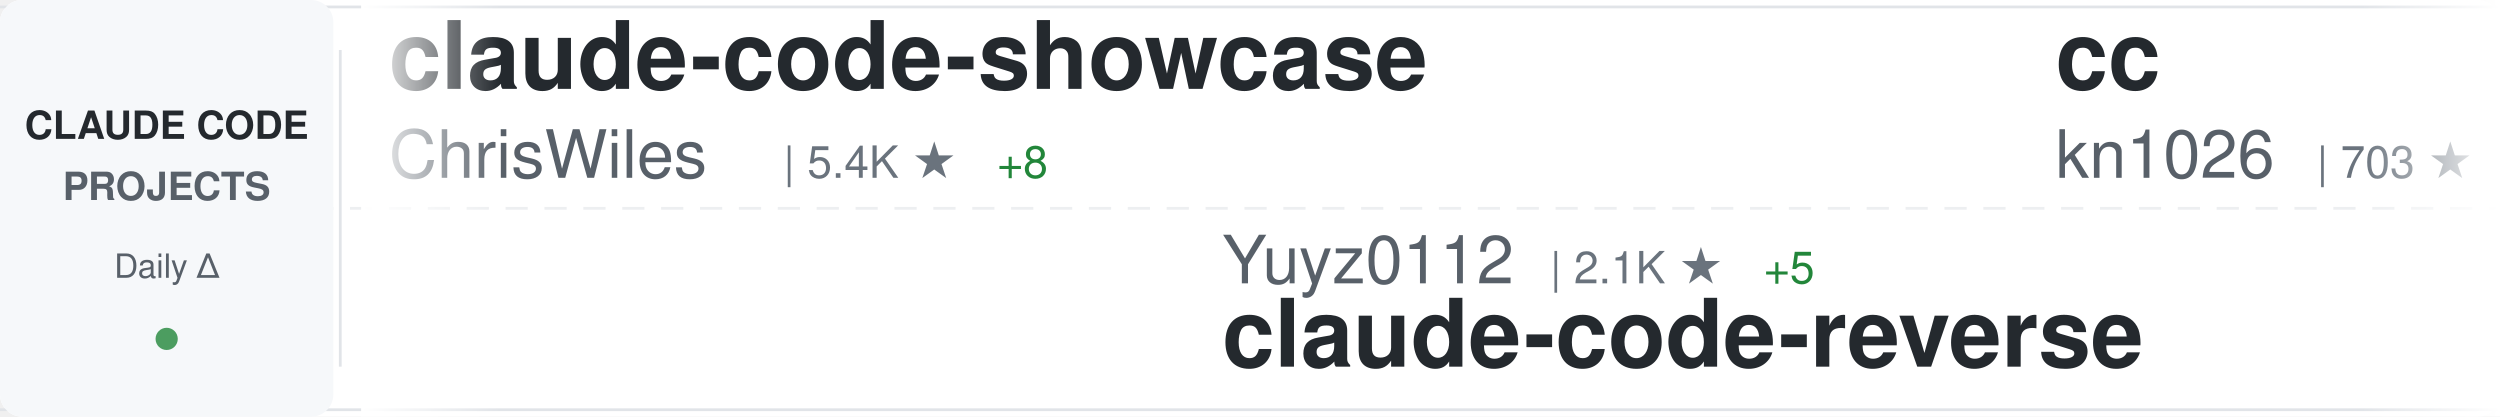
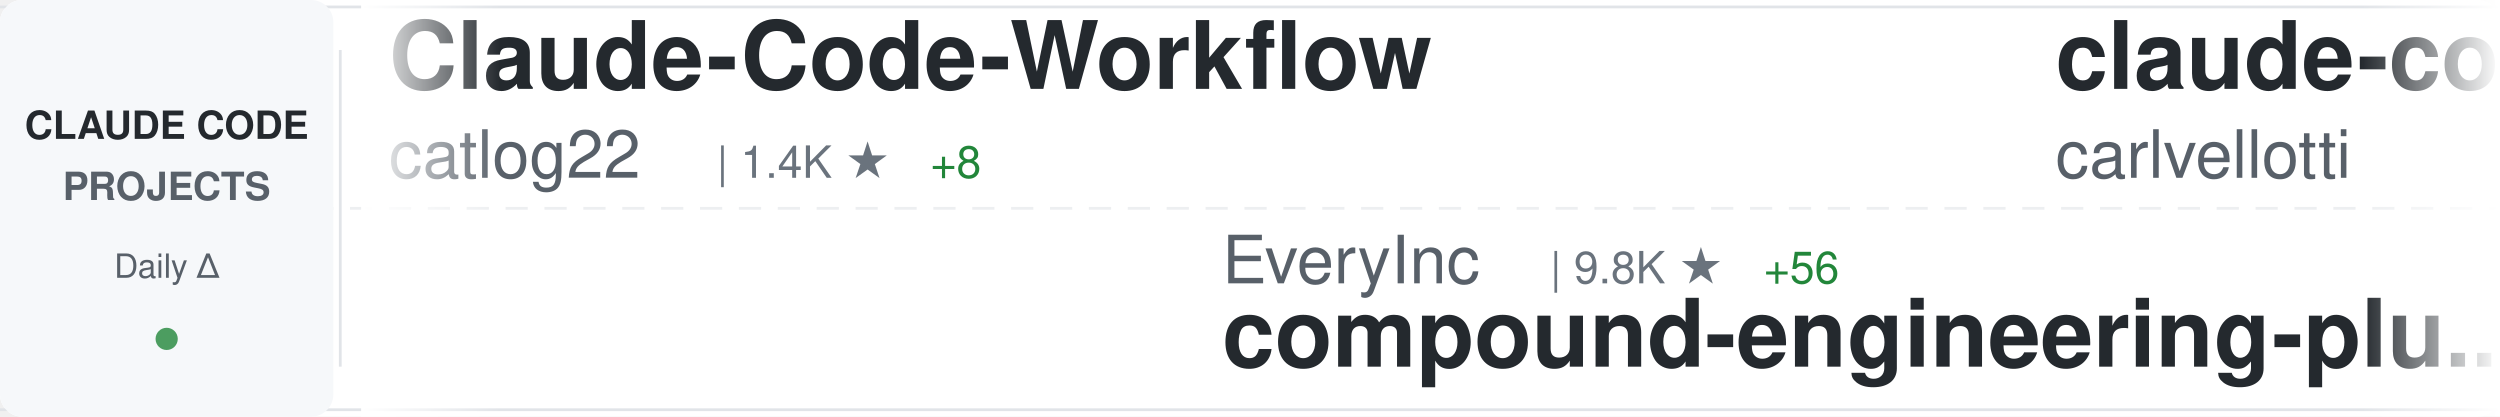
<svg xmlns="http://www.w3.org/2000/svg" width="900" height="150">
  <defs>
    <linearGradient id="awesomeLeftFade" x1="0%" y1="0%" x2="100%" y2="0%">
      <stop offset="0%" style="stop-color:#ffffff;stop-opacity:1" />
      <stop offset="100%" style="stop-color:#ffffff;stop-opacity:0" />
    </linearGradient>
    <linearGradient id="awesomeRightFade" x1="0%" y1="0%" x2="100%" y2="0%">
      <stop offset="0%" style="stop-color:#ffffff;stop-opacity:0" />
      <stop offset="100%" style="stop-color:#ffffff;stop-opacity:1" />
    </linearGradient>
  </defs>
  <rect width="900" height="150" fill="#ffffff" rx="8" />
  <rect x="0" y="2" width="900" height="1" fill="#e1e4e8" />
  <rect x="0" y="147" width="900" height="1" fill="#e1e4e8" />
  <line x1="0" y1="75" x2="900" y2="75" stroke="#e1e4e8" stroke-width="1" stroke-dasharray="8 6" opacity="0.6" />
  <rect x="0" y="0" width="120" height="150" fill="#f6f8fa" rx="8" />
  <text x="60" y="50" font-family="-apple-system, BlinkMacSystemFont, 'Segoe UI', Helvetica, Arial, sans-serif" font-size="14" font-weight="600" fill="#24292e" text-anchor="middle">CLAUDE CODE</text>
  <text x="60" y="72" font-family="-apple-system, BlinkMacSystemFont, 'Segoe UI', Helvetica, Arial, sans-serif" font-size="14" font-weight="600" fill="#586069" text-anchor="middle">PROJECTS</text>
  <text x="60" y="100" font-family="-apple-system, BlinkMacSystemFont, 'Segoe UI', Helvetica, Arial, sans-serif" font-size="12" font-weight="500" fill="#586069" text-anchor="middle">Daily Δ</text>
  <circle cx="60" cy="122" r="4" fill="#22863a" opacity="0.8" />
  <rect x="122" y="18" width="1" height="114" fill="#e1e4e8" />
  <clipPath id="awesomeTickerClip">
    <rect x="130" y="0" width="770" height="150" />
  </clipPath>
  <g clip-path="url(#awesomeTickerClip)">
    <g id="awesomeTickerItems">
      <animateTransform attributeName="transform" attributeType="XML" type="translate" from="0 0" to="-3000 0" dur="54s" repeatCount="indefinite" />
      <g transform="translate(0, 0)">
-         <text x="140" y="32" font-family="-apple-system, BlinkMacSystemFont, 'Segoe UI', Helvetica, Arial, sans-serif" font-size="34" font-weight="600" fill="#24292e">claude-code-showcase</text>
-         <text x="140" y="64" font-family="-apple-system, BlinkMacSystemFont, 'Segoe UI', Helvetica, Arial, sans-serif" font-size="24" font-weight="400" fill="#586069">ChrisWiles</text>
-         <text x="282" y="64" font-family="-apple-system, BlinkMacSystemFont, 'Segoe UI', Helvetica, Arial, sans-serif" font-size="16" font-weight="500" fill="#6a737d">| 5.4K ★</text>
-         <text x="359" y="64" font-family="-apple-system, BlinkMacSystemFont, 'Segoe UI', Helvetica, Arial, sans-serif" font-size="16" font-weight="500" fill="#22863a"> +8</text>
+         <text x="140" y="32" font-family="-apple-system, BlinkMacSystemFont, 'Segoe UI', Helvetica, Arial, sans-serif" font-size="34" font-weight="600" fill="#24292e">Claude-Code-Workflow</text>
+         <text x="140" y="64" font-family="-apple-system, BlinkMacSystemFont, 'Segoe UI', Helvetica, Arial, sans-serif" font-size="24" font-weight="400" fill="#586069">catlog22</text>
+         <text x="258" y="64" font-family="-apple-system, BlinkMacSystemFont, 'Segoe UI', Helvetica, Arial, sans-serif" font-size="16" font-weight="500" fill="#6a737d">| 1.4K ★</text>
+         <text x="335" y="64" font-family="-apple-system, BlinkMacSystemFont, 'Segoe UI', Helvetica, Arial, sans-serif" font-size="16" font-weight="500" fill="#22863a"> +8</text>
      </g>
      <g transform="translate(300, 0)">
-         <text x="140" y="102" font-family="-apple-system, BlinkMacSystemFont, 'Segoe UI', Helvetica, Arial, sans-serif" font-size="24" font-weight="400" fill="#586069">Yuyz0112</text>
-         <text x="258" y="102" font-family="-apple-system, BlinkMacSystemFont, 'Segoe UI', Helvetica, Arial, sans-serif" font-size="16" font-weight="500" fill="#6a737d">| 2.1K ★</text>
-         <text x="335" y="102" font-family="-apple-system, BlinkMacSystemFont, 'Segoe UI', Helvetica, Arial, sans-serif" font-size="16" font-weight="500" fill="#22863a"> +5</text>
-         <text x="140" y="132" font-family="-apple-system, BlinkMacSystemFont, 'Segoe UI', Helvetica, Arial, sans-serif" font-size="34" font-weight="600" fill="#24292e">claude-code-reverse</text>
+         <text x="140" y="102" font-family="-apple-system, BlinkMacSystemFont, 'Segoe UI', Helvetica, Arial, sans-serif" font-size="24" font-weight="400" fill="#586069">EveryInc</text>
+         <text x="258" y="102" font-family="-apple-system, BlinkMacSystemFont, 'Segoe UI', Helvetica, Arial, sans-serif" font-size="16" font-weight="500" fill="#6a737d">| 9.8K ★</text>
+         <text x="335" y="102" font-family="-apple-system, BlinkMacSystemFont, 'Segoe UI', Helvetica, Arial, sans-serif" font-size="16" font-weight="500" fill="#22863a"> +56</text>
+         <text x="140" y="132" font-family="-apple-system, BlinkMacSystemFont, 'Segoe UI', Helvetica, Arial, sans-serif" font-size="34" font-weight="600" fill="#24292e">compound-engineering-plu...</text>
      </g>
      <g transform="translate(600, 0)">
-         <text x="140" y="32" font-family="-apple-system, BlinkMacSystemFont, 'Segoe UI', Helvetica, Arial, sans-serif" font-size="34" font-weight="600" fill="#24292e">cc</text>
-         <text x="140" y="64" font-family="-apple-system, BlinkMacSystemFont, 'Segoe UI', Helvetica, Arial, sans-serif" font-size="24" font-weight="400" fill="#586069">kn1026</text>
-         <text x="234" y="64" font-family="-apple-system, BlinkMacSystemFont, 'Segoe UI', Helvetica, Arial, sans-serif" font-size="16" font-weight="500" fill="#6a737d">| 703 ★</text>
+         <text x="140" y="32" font-family="-apple-system, BlinkMacSystemFont, 'Segoe UI', Helvetica, Arial, sans-serif" font-size="34" font-weight="600" fill="#24292e">claude-code-pm-course</text>
+         <text x="140" y="64" font-family="-apple-system, BlinkMacSystemFont, 'Segoe UI', Helvetica, Arial, sans-serif" font-size="24" font-weight="400" fill="#586069">carlvellotti</text>
+         <text x="306" y="64" font-family="-apple-system, BlinkMacSystemFont, 'Segoe UI', Helvetica, Arial, sans-serif" font-size="16" font-weight="500" fill="#6a737d">| 1.5K ★</text>
+         <text x="383" y="64" font-family="-apple-system, BlinkMacSystemFont, 'Segoe UI', Helvetica, Arial, sans-serif" font-size="16" font-weight="500" fill="#22863a"> +13</text>
      </g>
      <g transform="translate(900, 0)">
-         <text x="140" y="102" font-family="-apple-system, BlinkMacSystemFont, 'Segoe UI', Helvetica, Arial, sans-serif" font-size="24" font-weight="400" fill="#586069">Yeachan-Heo</text>
-         <text x="294" y="102" font-family="-apple-system, BlinkMacSystemFont, 'Segoe UI', Helvetica, Arial, sans-serif" font-size="16" font-weight="500" fill="#6a737d">| 8.0K ★</text>
-         <text x="371" y="102" font-family="-apple-system, BlinkMacSystemFont, 'Segoe UI', Helvetica, Arial, sans-serif" font-size="16" font-weight="500" fill="#22863a"> +138</text>
-         <text x="140" y="132" font-family="-apple-system, BlinkMacSystemFont, 'Segoe UI', Helvetica, Arial, sans-serif" font-size="34" font-weight="600" fill="#24292e">oh-my-claudecode</text>
+         <text x="140" y="102" font-family="-apple-system, BlinkMacSystemFont, 'Segoe UI', Helvetica, Arial, sans-serif" font-size="24" font-weight="400" fill="#586069">anomalyco</text>
+         <text x="270" y="102" font-family="-apple-system, BlinkMacSystemFont, 'Segoe UI', Helvetica, Arial, sans-serif" font-size="16" font-weight="500" fill="#6a737d">| 114.8K ★</text>
+         <text x="365" y="102" font-family="-apple-system, BlinkMacSystemFont, 'Segoe UI', Helvetica, Arial, sans-serif" font-size="16" font-weight="500" fill="#22863a"> +765</text>
+         <text x="140" y="132" font-family="-apple-system, BlinkMacSystemFont, 'Segoe UI', Helvetica, Arial, sans-serif" font-size="34" font-weight="600" fill="#24292e">opencode</text>
      </g>
      <g transform="translate(1200, 0)">
-         <text x="140" y="32" font-family="-apple-system, BlinkMacSystemFont, 'Segoe UI', Helvetica, Arial, sans-serif" font-size="34" font-weight="600" fill="#24292e">ralph-claude-code</text>
-         <text x="140" y="64" font-family="-apple-system, BlinkMacSystemFont, 'Segoe UI', Helvetica, Arial, sans-serif" font-size="24" font-weight="400" fill="#586069">frankbria</text>
-         <text x="270" y="64" font-family="-apple-system, BlinkMacSystemFont, 'Segoe UI', Helvetica, Arial, sans-serif" font-size="16" font-weight="500" fill="#6a737d">| 7.4K ★</text>
-         <text x="347" y="64" font-family="-apple-system, BlinkMacSystemFont, 'Segoe UI', Helvetica, Arial, sans-serif" font-size="16" font-weight="500" fill="#22863a"> +43</text>
+         <text x="140" y="32" font-family="-apple-system, BlinkMacSystemFont, 'Segoe UI', Helvetica, Arial, sans-serif" font-size="34" font-weight="600" fill="#24292e">claude-code-proxy</text>
+         <text x="140" y="64" font-family="-apple-system, BlinkMacSystemFont, 'Segoe UI', Helvetica, Arial, sans-serif" font-size="24" font-weight="400" fill="#586069">1rgs</text>
+         <text x="210" y="64" font-family="-apple-system, BlinkMacSystemFont, 'Segoe UI', Helvetica, Arial, sans-serif" font-size="16" font-weight="500" fill="#6a737d">| 3.1K ★</text>
+         <text x="287" y="64" font-family="-apple-system, BlinkMacSystemFont, 'Segoe UI', Helvetica, Arial, sans-serif" font-size="16" font-weight="500" fill="#22863a"> +11</text>
      </g>
      <g transform="translate(1500, 0)">
-         <text x="140" y="102" font-family="-apple-system, BlinkMacSystemFont, 'Segoe UI', Helvetica, Arial, sans-serif" font-size="24" font-weight="400" fill="#586069">siteboon</text>
-         <text x="258" y="102" font-family="-apple-system, BlinkMacSystemFont, 'Segoe UI', Helvetica, Arial, sans-serif" font-size="16" font-weight="500" fill="#6a737d">| 7.6K ★</text>
-         <text x="335" y="102" font-family="-apple-system, BlinkMacSystemFont, 'Segoe UI', Helvetica, Arial, sans-serif" font-size="16" font-weight="500" fill="#22863a"> +59</text>
-         <text x="140" y="132" font-family="-apple-system, BlinkMacSystemFont, 'Segoe UI', Helvetica, Arial, sans-serif" font-size="34" font-weight="600" fill="#24292e">claudecodeui</text>
+         <text x="140" y="102" font-family="-apple-system, BlinkMacSystemFont, 'Segoe UI', Helvetica, Arial, sans-serif" font-size="24" font-weight="400" fill="#586069">0xfurai</text>
+         <text x="246" y="102" font-family="-apple-system, BlinkMacSystemFont, 'Segoe UI', Helvetica, Arial, sans-serif" font-size="16" font-weight="500" fill="#6a737d">| 738 ★</text>
+         <text x="314" y="102" font-family="-apple-system, BlinkMacSystemFont, 'Segoe UI', Helvetica, Arial, sans-serif" font-size="16" font-weight="500" fill="#22863a"> +3</text>
+         <text x="140" y="132" font-family="-apple-system, BlinkMacSystemFont, 'Segoe UI', Helvetica, Arial, sans-serif" font-size="34" font-weight="600" fill="#24292e">claude-code-subagents</text>
      </g>
      <g transform="translate(1800, 0)">
-         <text x="140" y="32" font-family="-apple-system, BlinkMacSystemFont, 'Segoe UI', Helvetica, Arial, sans-serif" font-size="34" font-weight="600" fill="#24292e">browser-use</text>
-         <text x="140" y="64" font-family="-apple-system, BlinkMacSystemFont, 'Segoe UI', Helvetica, Arial, sans-serif" font-size="24" font-weight="400" fill="#586069">browser-use</text>
-         <text x="294" y="64" font-family="-apple-system, BlinkMacSystemFont, 'Segoe UI', Helvetica, Arial, sans-serif" font-size="16" font-weight="500" fill="#6a737d">| 79.4K ★</text>
-         <text x="380" y="64" font-family="-apple-system, BlinkMacSystemFont, 'Segoe UI', Helvetica, Arial, sans-serif" font-size="16" font-weight="500" fill="#22863a"> +107</text>
+         <text x="140" y="32" font-family="-apple-system, BlinkMacSystemFont, 'Segoe UI', Helvetica, Arial, sans-serif" font-size="34" font-weight="600" fill="#24292e">claude-code-proxy</text>
+         <text x="140" y="64" font-family="-apple-system, BlinkMacSystemFont, 'Segoe UI', Helvetica, Arial, sans-serif" font-size="24" font-weight="400" fill="#586069">fuergaosi233</text>
+         <text x="306" y="64" font-family="-apple-system, BlinkMacSystemFont, 'Segoe UI', Helvetica, Arial, sans-serif" font-size="16" font-weight="500" fill="#6a737d">| 2.1K ★</text>
+         <text x="383" y="64" font-family="-apple-system, BlinkMacSystemFont, 'Segoe UI', Helvetica, Arial, sans-serif" font-size="16" font-weight="500" fill="#22863a"> +7</text>
      </g>
      <g transform="translate(2100, 0)">
-         <text x="140" y="102" font-family="-apple-system, BlinkMacSystemFont, 'Segoe UI', Helvetica, Arial, sans-serif" font-size="24" font-weight="400" fill="#586069">Njengah</text>
-         <text x="246" y="102" font-family="-apple-system, BlinkMacSystemFont, 'Segoe UI', Helvetica, Arial, sans-serif" font-size="16" font-weight="500" fill="#6a737d">| 1.4K ★</text>
-         <text x="323" y="102" font-family="-apple-system, BlinkMacSystemFont, 'Segoe UI', Helvetica, Arial, sans-serif" font-size="16" font-weight="500" fill="#22863a"> +4</text>
-         <text x="140" y="132" font-family="-apple-system, BlinkMacSystemFont, 'Segoe UI', Helvetica, Arial, sans-serif" font-size="34" font-weight="600" fill="#24292e">claude-code-cheat-sheet</text>
+         <text x="140" y="102" font-family="-apple-system, BlinkMacSystemFont, 'Segoe UI', Helvetica, Arial, sans-serif" font-size="24" font-weight="400" fill="#586069">diet103</text>
+         <text x="246" y="102" font-family="-apple-system, BlinkMacSystemFont, 'Segoe UI', Helvetica, Arial, sans-serif" font-size="16" font-weight="500" fill="#6a737d">| 9.1K ★</text>
+         <text x="323" y="102" font-family="-apple-system, BlinkMacSystemFont, 'Segoe UI', Helvetica, Arial, sans-serif" font-size="16" font-weight="500" fill="#22863a"> +20</text>
+         <text x="140" y="132" font-family="-apple-system, BlinkMacSystemFont, 'Segoe UI', Helvetica, Arial, sans-serif" font-size="34" font-weight="600" fill="#24292e">claude-code-infrastructu...</text>
      </g>
      <g transform="translate(2400, 0)">
-         <text x="140" y="32" font-family="-apple-system, BlinkMacSystemFont, 'Segoe UI', Helvetica, Arial, sans-serif" font-size="34" font-weight="600" fill="#24292e">Claude-Code-Communicatio...</text>
-         <text x="140" y="64" font-family="-apple-system, BlinkMacSystemFont, 'Segoe UI', Helvetica, Arial, sans-serif" font-size="24" font-weight="400" fill="#586069">nishimoto265</text>
-         <text x="306" y="64" font-family="-apple-system, BlinkMacSystemFont, 'Segoe UI', Helvetica, Arial, sans-serif" font-size="16" font-weight="500" fill="#6a737d">| 492 ★</text>
+         <text x="140" y="32" font-family="-apple-system, BlinkMacSystemFont, 'Segoe UI', Helvetica, Arial, sans-serif" font-size="34" font-weight="600" fill="#24292e">ClaudeCodeAgents</text>
+         <text x="140" y="64" font-family="-apple-system, BlinkMacSystemFont, 'Segoe UI', Helvetica, Arial, sans-serif" font-size="24" font-weight="400" fill="#586069">darcyegb</text>
+         <text x="258" y="64" font-family="-apple-system, BlinkMacSystemFont, 'Segoe UI', Helvetica, Arial, sans-serif" font-size="16" font-weight="500" fill="#6a737d">| 573 ★</text>
+         <text x="326" y="64" font-family="-apple-system, BlinkMacSystemFont, 'Segoe UI', Helvetica, Arial, sans-serif" font-size="16" font-weight="500" fill="#22863a"> +3</text>
      </g>
      <g transform="translate(2700, 0)">
-         <text x="140" y="102" font-family="-apple-system, BlinkMacSystemFont, 'Segoe UI', Helvetica, Arial, sans-serif" font-size="24" font-weight="400" fill="#586069">lst97</text>
-         <text x="222" y="102" font-family="-apple-system, BlinkMacSystemFont, 'Segoe UI', Helvetica, Arial, sans-serif" font-size="16" font-weight="500" fill="#6a737d">| 1.4K ★</text>
-         <text x="299" y="102" font-family="-apple-system, BlinkMacSystemFont, 'Segoe UI', Helvetica, Arial, sans-serif" font-size="16" font-weight="500" fill="#22863a"> +1</text>
-         <text x="140" y="132" font-family="-apple-system, BlinkMacSystemFont, 'Segoe UI', Helvetica, Arial, sans-serif" font-size="34" font-weight="600" fill="#24292e">claude-code-sub-agents</text>
+         <text x="140" y="102" font-family="-apple-system, BlinkMacSystemFont, 'Segoe UI', Helvetica, Arial, sans-serif" font-size="24" font-weight="400" fill="#586069">frankbria</text>
+         <text x="270" y="102" font-family="-apple-system, BlinkMacSystemFont, 'Segoe UI', Helvetica, Arial, sans-serif" font-size="16" font-weight="500" fill="#6a737d">| 7.4K ★</text>
+         <text x="347" y="102" font-family="-apple-system, BlinkMacSystemFont, 'Segoe UI', Helvetica, Arial, sans-serif" font-size="16" font-weight="500" fill="#22863a"> +31</text>
+         <text x="140" y="132" font-family="-apple-system, BlinkMacSystemFont, 'Segoe UI', Helvetica, Arial, sans-serif" font-size="34" font-weight="600" fill="#24292e">ralph-claude-code</text>
      </g>
      <g transform="translate(3000, 0)">
-         <text x="140" y="32" font-family="-apple-system, BlinkMacSystemFont, 'Segoe UI', Helvetica, Arial, sans-serif" font-size="34" font-weight="600" fill="#24292e">claude-code-showcase</text>
-         <text x="140" y="64" font-family="-apple-system, BlinkMacSystemFont, 'Segoe UI', Helvetica, Arial, sans-serif" font-size="24" font-weight="400" fill="#586069">ChrisWiles</text>
-         <text x="282" y="64" font-family="-apple-system, BlinkMacSystemFont, 'Segoe UI', Helvetica, Arial, sans-serif" font-size="16" font-weight="500" fill="#6a737d">| 5.4K ★</text>
-         <text x="359" y="64" font-family="-apple-system, BlinkMacSystemFont, 'Segoe UI', Helvetica, Arial, sans-serif" font-size="16" font-weight="500" fill="#22863a"> +8</text>
+         <text x="140" y="32" font-family="-apple-system, BlinkMacSystemFont, 'Segoe UI', Helvetica, Arial, sans-serif" font-size="34" font-weight="600" fill="#24292e">Claude-Code-Workflow</text>
+         <text x="140" y="64" font-family="-apple-system, BlinkMacSystemFont, 'Segoe UI', Helvetica, Arial, sans-serif" font-size="24" font-weight="400" fill="#586069">catlog22</text>
+         <text x="258" y="64" font-family="-apple-system, BlinkMacSystemFont, 'Segoe UI', Helvetica, Arial, sans-serif" font-size="16" font-weight="500" fill="#6a737d">| 1.4K ★</text>
+         <text x="335" y="64" font-family="-apple-system, BlinkMacSystemFont, 'Segoe UI', Helvetica, Arial, sans-serif" font-size="16" font-weight="500" fill="#22863a"> +8</text>
      </g>
      <g transform="translate(3300, 0)">
-         <text x="140" y="102" font-family="-apple-system, BlinkMacSystemFont, 'Segoe UI', Helvetica, Arial, sans-serif" font-size="24" font-weight="400" fill="#586069">Yuyz0112</text>
-         <text x="258" y="102" font-family="-apple-system, BlinkMacSystemFont, 'Segoe UI', Helvetica, Arial, sans-serif" font-size="16" font-weight="500" fill="#6a737d">| 2.1K ★</text>
-         <text x="335" y="102" font-family="-apple-system, BlinkMacSystemFont, 'Segoe UI', Helvetica, Arial, sans-serif" font-size="16" font-weight="500" fill="#22863a"> +5</text>
-         <text x="140" y="132" font-family="-apple-system, BlinkMacSystemFont, 'Segoe UI', Helvetica, Arial, sans-serif" font-size="34" font-weight="600" fill="#24292e">claude-code-reverse</text>
+         <text x="140" y="102" font-family="-apple-system, BlinkMacSystemFont, 'Segoe UI', Helvetica, Arial, sans-serif" font-size="24" font-weight="400" fill="#586069">EveryInc</text>
+         <text x="258" y="102" font-family="-apple-system, BlinkMacSystemFont, 'Segoe UI', Helvetica, Arial, sans-serif" font-size="16" font-weight="500" fill="#6a737d">| 9.8K ★</text>
+         <text x="335" y="102" font-family="-apple-system, BlinkMacSystemFont, 'Segoe UI', Helvetica, Arial, sans-serif" font-size="16" font-weight="500" fill="#22863a"> +56</text>
+         <text x="140" y="132" font-family="-apple-system, BlinkMacSystemFont, 'Segoe UI', Helvetica, Arial, sans-serif" font-size="34" font-weight="600" fill="#24292e">compound-engineering-plu...</text>
      </g>
      <g transform="translate(3600, 0)">
-         <text x="140" y="32" font-family="-apple-system, BlinkMacSystemFont, 'Segoe UI', Helvetica, Arial, sans-serif" font-size="34" font-weight="600" fill="#24292e">cc</text>
-         <text x="140" y="64" font-family="-apple-system, BlinkMacSystemFont, 'Segoe UI', Helvetica, Arial, sans-serif" font-size="24" font-weight="400" fill="#586069">kn1026</text>
-         <text x="234" y="64" font-family="-apple-system, BlinkMacSystemFont, 'Segoe UI', Helvetica, Arial, sans-serif" font-size="16" font-weight="500" fill="#6a737d">| 703 ★</text>
+         <text x="140" y="32" font-family="-apple-system, BlinkMacSystemFont, 'Segoe UI', Helvetica, Arial, sans-serif" font-size="34" font-weight="600" fill="#24292e">claude-code-pm-course</text>
+         <text x="140" y="64" font-family="-apple-system, BlinkMacSystemFont, 'Segoe UI', Helvetica, Arial, sans-serif" font-size="24" font-weight="400" fill="#586069">carlvellotti</text>
+         <text x="306" y="64" font-family="-apple-system, BlinkMacSystemFont, 'Segoe UI', Helvetica, Arial, sans-serif" font-size="16" font-weight="500" fill="#6a737d">| 1.5K ★</text>
+         <text x="383" y="64" font-family="-apple-system, BlinkMacSystemFont, 'Segoe UI', Helvetica, Arial, sans-serif" font-size="16" font-weight="500" fill="#22863a"> +13</text>
      </g>
      <g transform="translate(3900, 0)">
-         <text x="140" y="102" font-family="-apple-system, BlinkMacSystemFont, 'Segoe UI', Helvetica, Arial, sans-serif" font-size="24" font-weight="400" fill="#586069">Yeachan-Heo</text>
-         <text x="294" y="102" font-family="-apple-system, BlinkMacSystemFont, 'Segoe UI', Helvetica, Arial, sans-serif" font-size="16" font-weight="500" fill="#6a737d">| 8.0K ★</text>
-         <text x="371" y="102" font-family="-apple-system, BlinkMacSystemFont, 'Segoe UI', Helvetica, Arial, sans-serif" font-size="16" font-weight="500" fill="#22863a"> +138</text>
-         <text x="140" y="132" font-family="-apple-system, BlinkMacSystemFont, 'Segoe UI', Helvetica, Arial, sans-serif" font-size="34" font-weight="600" fill="#24292e">oh-my-claudecode</text>
+         <text x="140" y="102" font-family="-apple-system, BlinkMacSystemFont, 'Segoe UI', Helvetica, Arial, sans-serif" font-size="24" font-weight="400" fill="#586069">anomalyco</text>
+         <text x="270" y="102" font-family="-apple-system, BlinkMacSystemFont, 'Segoe UI', Helvetica, Arial, sans-serif" font-size="16" font-weight="500" fill="#6a737d">| 114.8K ★</text>
+         <text x="365" y="102" font-family="-apple-system, BlinkMacSystemFont, 'Segoe UI', Helvetica, Arial, sans-serif" font-size="16" font-weight="500" fill="#22863a"> +765</text>
+         <text x="140" y="132" font-family="-apple-system, BlinkMacSystemFont, 'Segoe UI', Helvetica, Arial, sans-serif" font-size="34" font-weight="600" fill="#24292e">opencode</text>
      </g>
    </g>
  </g>
  <rect x="130" y="0" width="50" height="150" fill="url(#awesomeLeftFade)" />
  <rect x="850" y="0" width="50" height="150" fill="url(#awesomeRightFade)" />
</svg>
